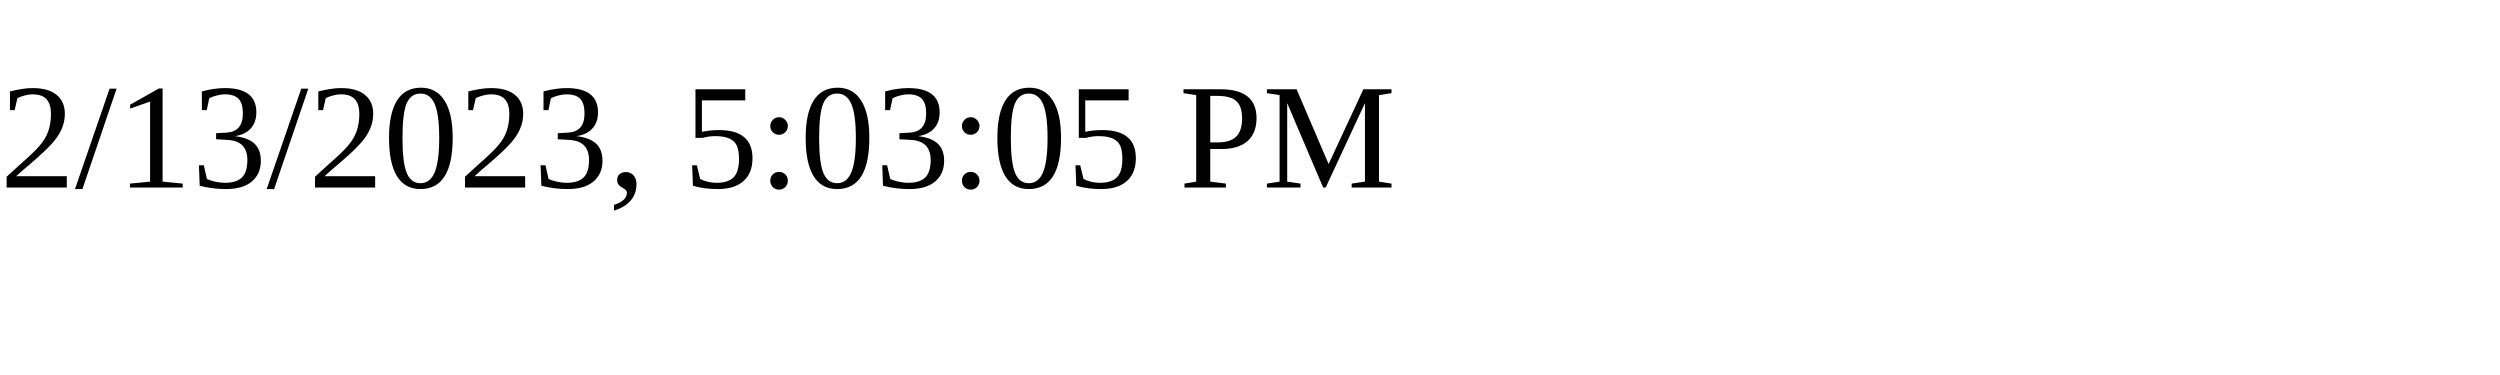
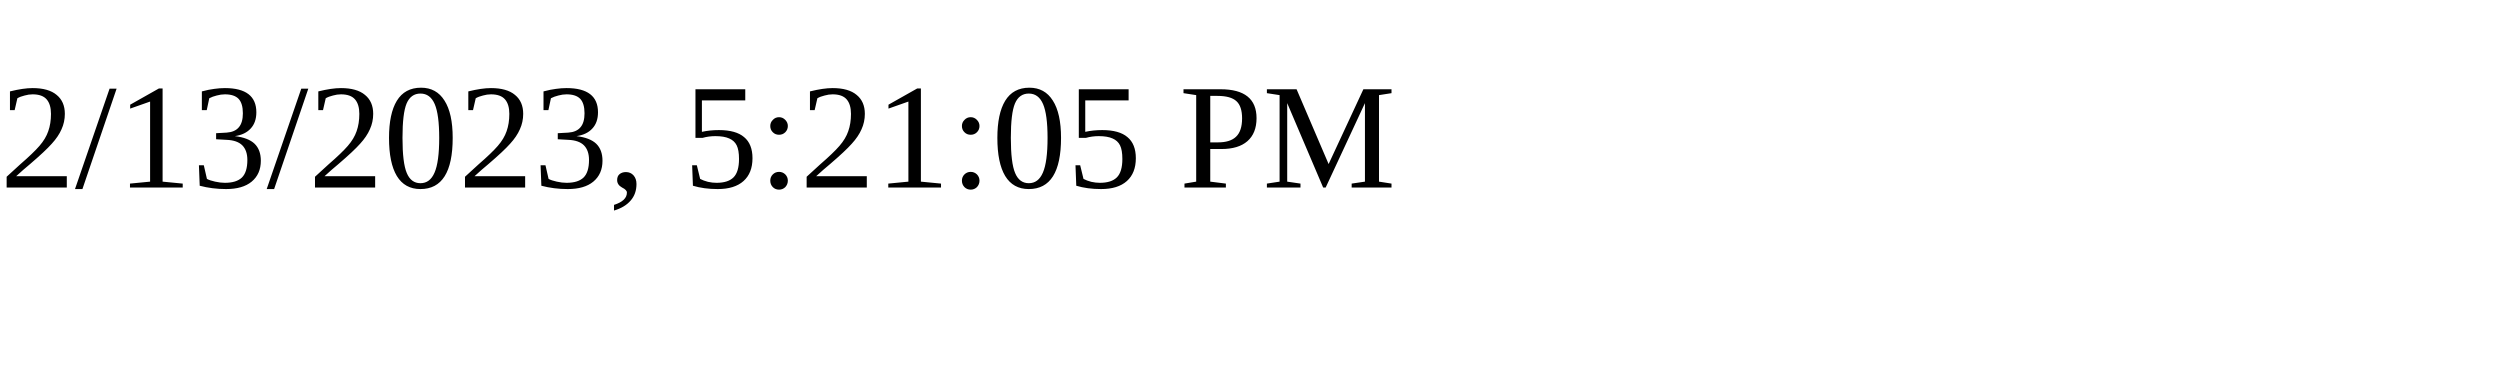
<svg xmlns="http://www.w3.org/2000/svg" height="30" width="200">
-   <text x="0" y="15">2/13/2023, 5:03:05 PM</text>
+   <text x="0" y="15">2/13/2023, 5:21:05 PM</text>
</svg>
